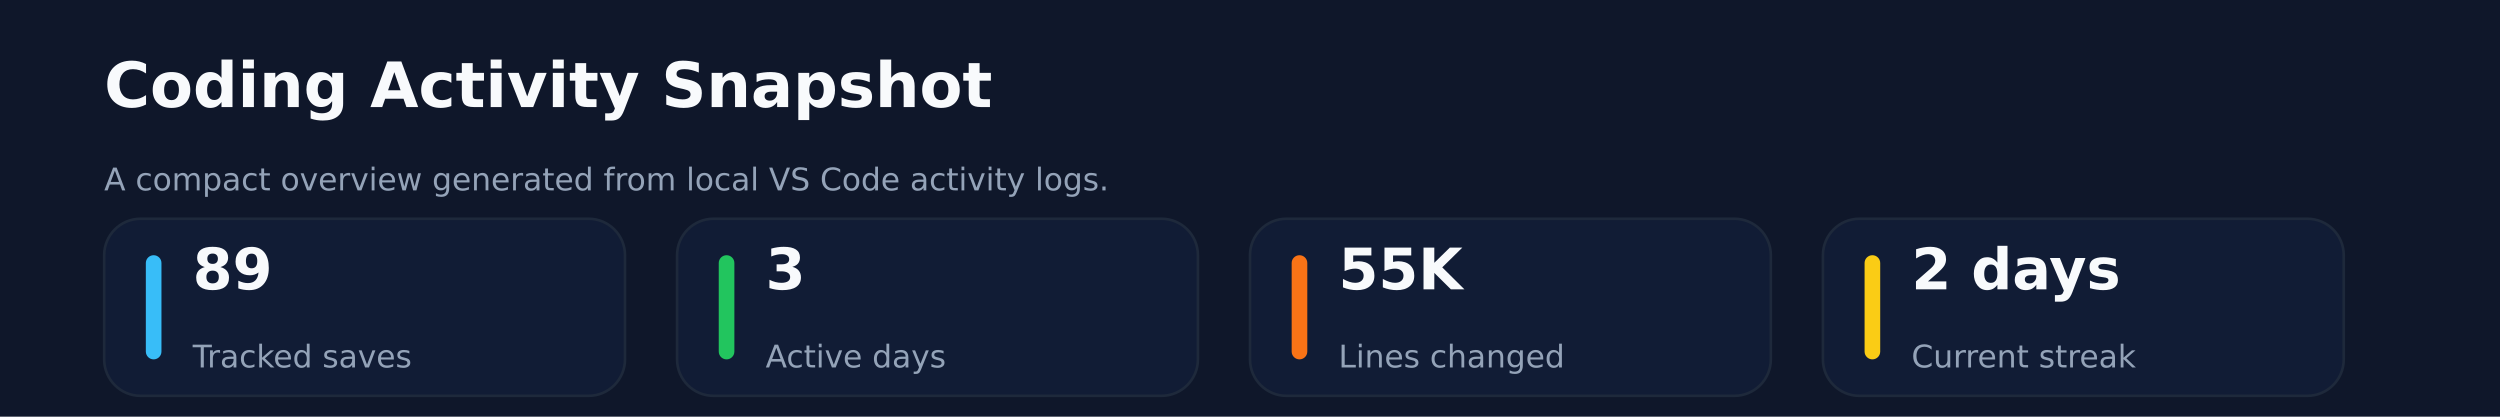
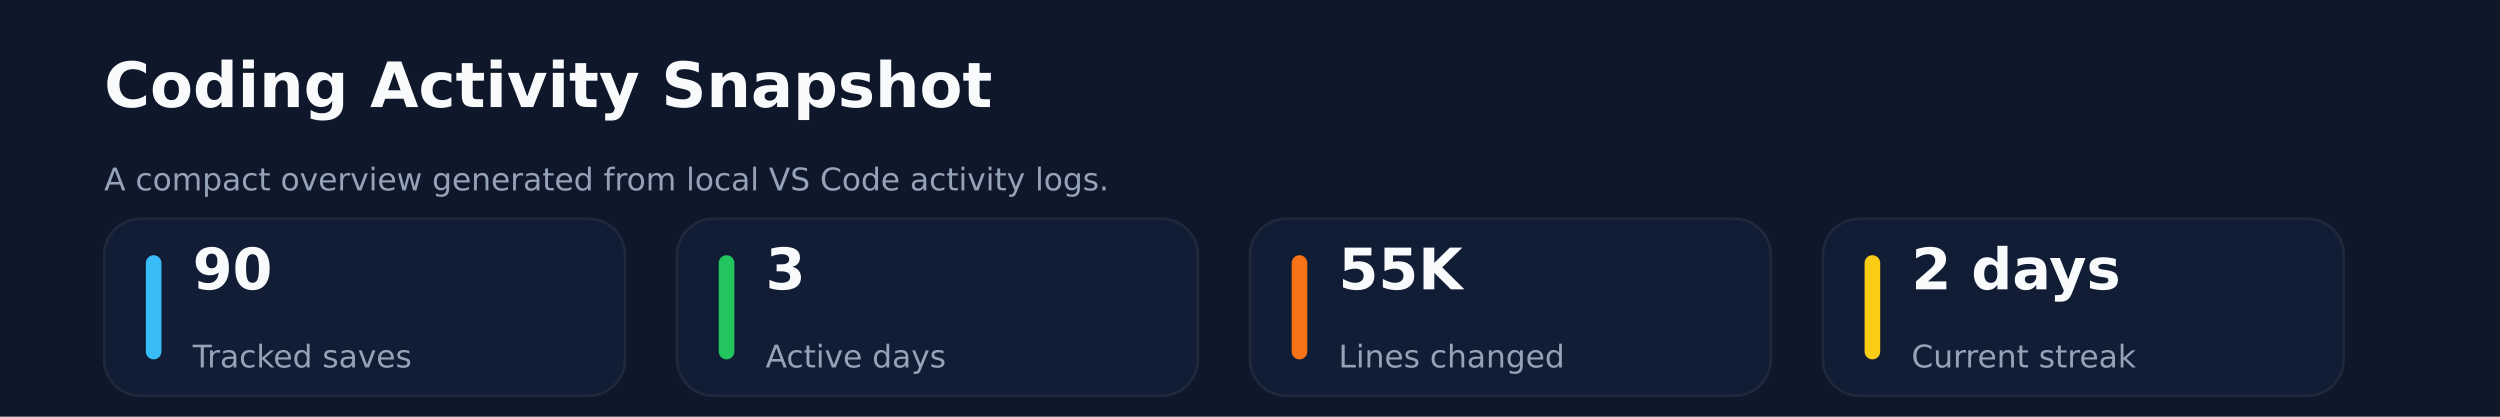
<svg xmlns="http://www.w3.org/2000/svg" xmlns:ns1="http://svgjs.dev/svgjs" version="1.1" width="960" height="160" viewBox="0 0 960 160">
  <rect width="960" height="160" fill="#0f172a" />
  <text x="40" y="41.102" font-size="24" font-family="DejaVu Sans" font-weight="700" fill="#f8fafc" ns1:data="{&quot;leading&quot;:&quot;1.3&quot;}">Coding Activity Snapshot</text>
  <text x="40" y="73.102" font-size="12" font-family="DejaVu Sans" font-weight="400" fill="#94a3b8" ns1:data="{&quot;leading&quot;:&quot;1.3&quot;}">A compact overview generated from local VS Code activity logs.</text>
  <rect width="200" height="68" x="40" y="84" rx="14" ry="14" fill="#111c35" stroke-width="1" stroke="#1e293b" />
  <rect width="6" height="40" x="56" y="98" rx="3" ry="3" fill="#38bdf8" />
-   <text x="74" y="111.102" font-size="22" font-family="DejaVu Sans" font-weight="700" fill="#f8fafc" ns1:data="{&quot;leading&quot;:&quot;1.3&quot;}">89</text>
+   <text x="74" y="111.102" font-size="22" font-family="DejaVu Sans" font-weight="700" fill="#f8fafc" ns1:data="{&quot;leading&quot;:&quot;1.3&quot;}">90</text>
  <text x="74" y="141.102" font-size="12" font-family="DejaVu Sans" font-weight="400" fill="#94a3b8" ns1:data="{&quot;leading&quot;:&quot;1.3&quot;}">Tracked saves</text>
  <rect width="200" height="68" x="260" y="84" rx="14" ry="14" fill="#111c35" stroke-width="1" stroke="#1e293b" />
  <rect width="6" height="40" x="276" y="98" rx="3" ry="3" fill="#22c55e" />
  <text x="294" y="111.102" font-size="22" font-family="DejaVu Sans" font-weight="700" fill="#f8fafc" ns1:data="{&quot;leading&quot;:&quot;1.3&quot;}">3</text>
  <text x="294" y="141.102" font-size="12" font-family="DejaVu Sans" font-weight="400" fill="#94a3b8" ns1:data="{&quot;leading&quot;:&quot;1.3&quot;}">Active days</text>
  <rect width="200" height="68" x="480" y="84" rx="14" ry="14" fill="#111c35" stroke-width="1" stroke="#1e293b" />
  <rect width="6" height="40" x="496" y="98" rx="3" ry="3" fill="#f97316" />
  <text x="514" y="111.102" font-size="22" font-family="DejaVu Sans" font-weight="700" fill="#f8fafc" ns1:data="{&quot;leading&quot;:&quot;1.3&quot;}">55K</text>
  <text x="514" y="141.102" font-size="12" font-family="DejaVu Sans" font-weight="400" fill="#94a3b8" ns1:data="{&quot;leading&quot;:&quot;1.3&quot;}">Lines changed</text>
  <rect width="200" height="68" x="700" y="84" rx="14" ry="14" fill="#111c35" stroke-width="1" stroke="#1e293b" />
  <rect width="6" height="40" x="716" y="98" rx="3" ry="3" fill="#facc15" />
  <text x="734" y="111.102" font-size="22" font-family="DejaVu Sans" font-weight="700" fill="#f8fafc" ns1:data="{&quot;leading&quot;:&quot;1.3&quot;}">2 days</text>
  <text x="734" y="141.102" font-size="12" font-family="DejaVu Sans" font-weight="400" fill="#94a3b8" ns1:data="{&quot;leading&quot;:&quot;1.3&quot;}">Current streak</text>
</svg>
